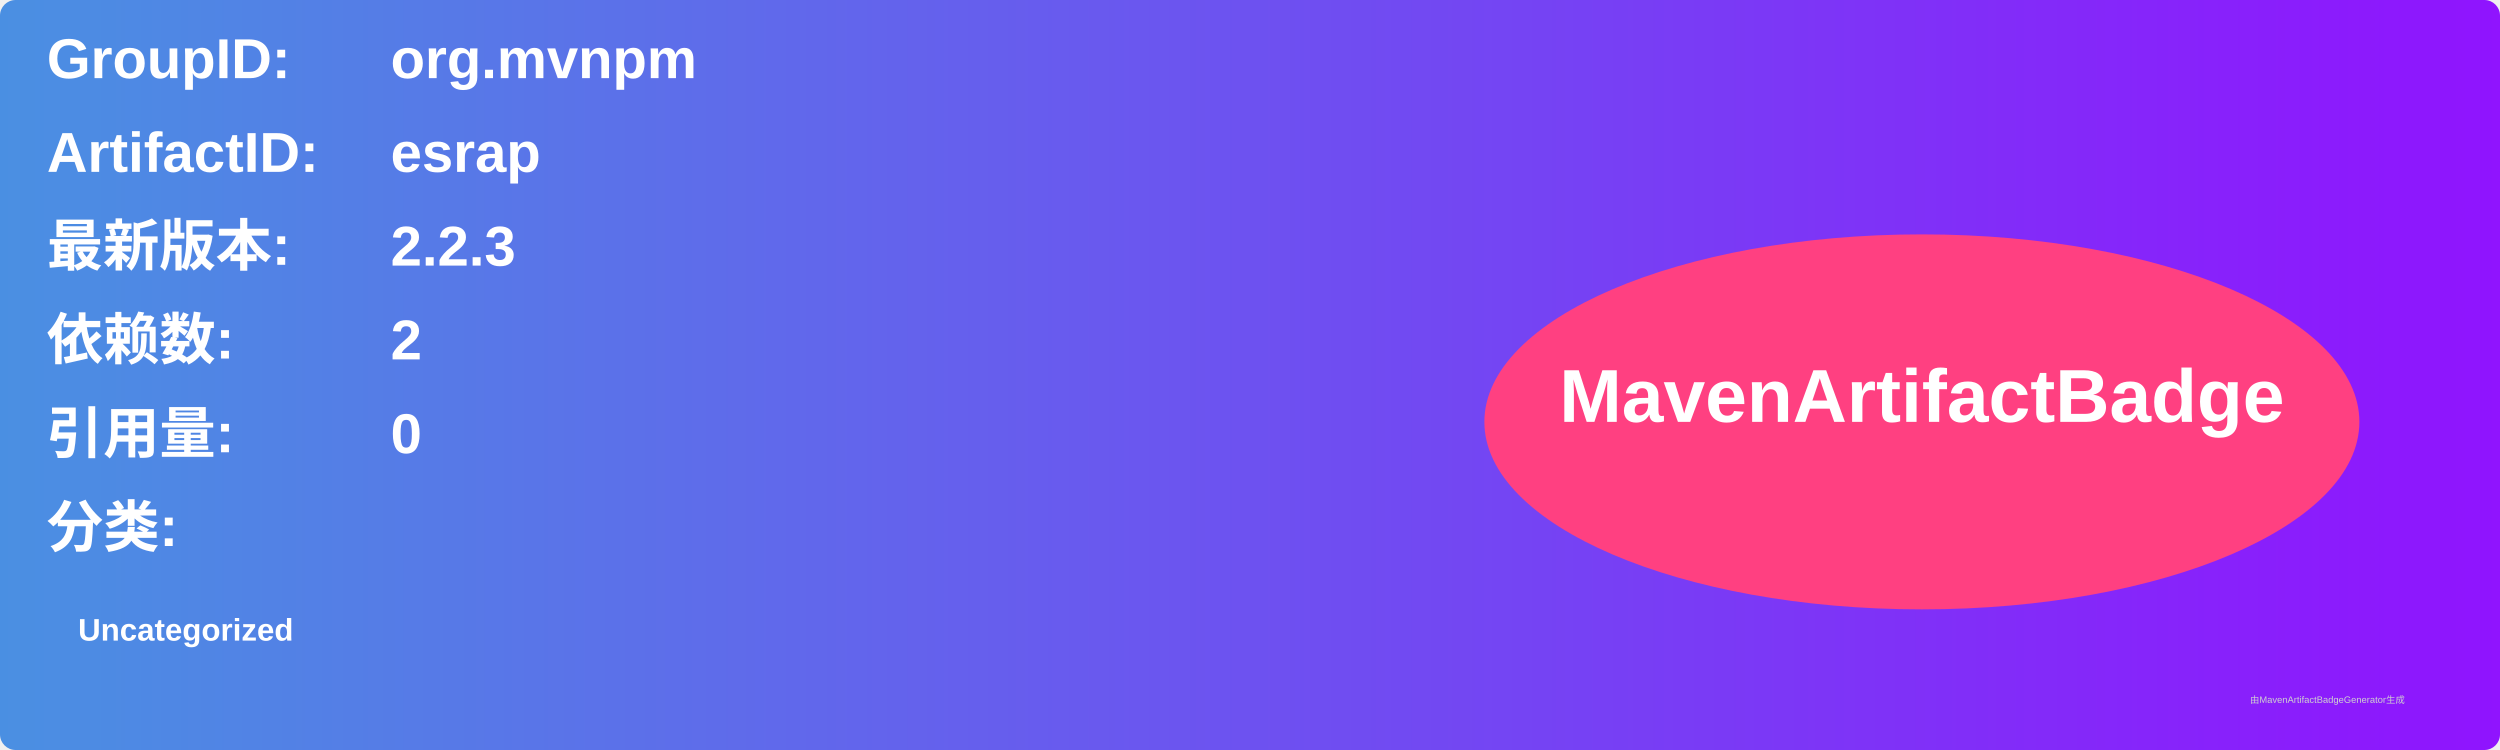
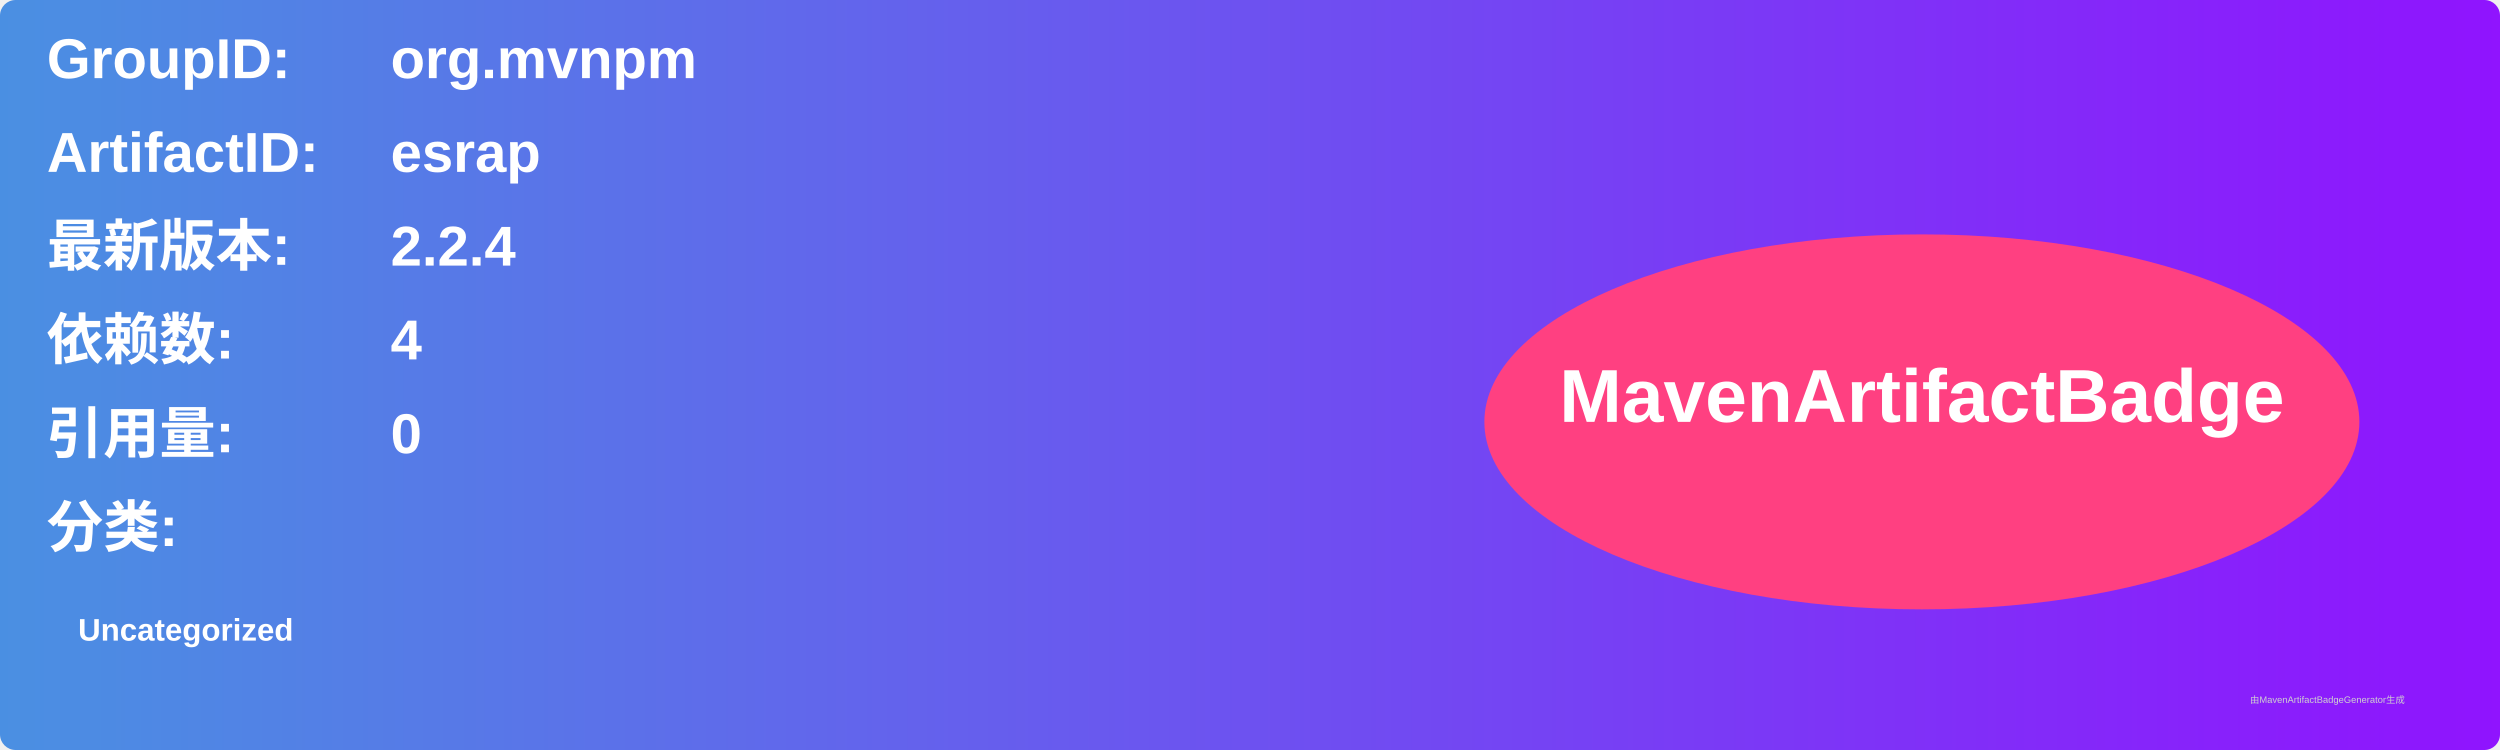
<svg xmlns="http://www.w3.org/2000/svg" width="800" height="240" viewBox="0 0 800 240">
  <linearGradient id="grad" x1="0%" y1="0%" x2="100%" y2="0%">
    <stop offset="0%" stop-color="#4a90e2" />
    <stop offset="100%" stop-color="#9013fe" />
  </linearGradient>
  <rect width="100%" height="100%" rx="5" ry="5" fill="url(#grad)" />
  <g transform="translate(15, 15)">
    <text x="0" y="10" font-family="Arial" font-size="18" fill="white" font-weight="bold" width="260">GroupID:</text>
    <text x="110" y="10" font-family="Arial" font-size="18" fill="white" font-weight="bold" width="460">org.mvnpm</text>
    <text x="0" y="40" font-family="Arial" font-size="18" fill="white" font-weight="bold" width="260">ArtifactID:</text>
    <text x="110" y="40" font-family="Arial" font-size="18" fill="white" font-weight="bold" width="460">esrap</text>
    <text x="0" y="70" font-family="Arial" font-size="18" fill="white" font-weight="bold">最新版本:</text>
    <text x="110" y="70" font-family="Arial" font-size="18" fill="white" font-weight="bold">
-       <tspan font-weight="bold">2.2.3</tspan>
+       <tspan font-weight="bold">2.2.4</tspan>
    </text>
    <text x="0" y="100" font-family="Arial" font-size="18" fill="white" font-weight="bold">依赖数: </text>
    <text x="110" y="100" font-family="Arial" font-size="18" fill="white">
-       <tspan font-weight="bold">2</tspan>
+       <tspan font-weight="bold">4</tspan>
    </text>
    <text x="0" y="130" font-family="Arial" font-size="18" fill="white" font-weight="bold">引用量: </text>
    <text x="110" y="130" font-family="Arial" font-size="18" fill="white">
      <tspan font-weight="bold">0</tspan>
    </text>
    <text x="0" y="160" font-family="Arial" font-size="18" fill="white" font-weight="bold">分类:</text>
    <text x="10" y="190" font-family="Arial" font-size="10" fill="white">
      <tspan font-weight="bold">Uncategorized</tspan>
    </text>
    <ellipse cx="600" cy="120" rx="140" ry="60" fill="#ff4081" />
    <text x="600" y="120" text-anchor="middle" font-family="Arial" font-size="24" fill="white" font-weight="bold">MavenArtifactBadge</text>
  </g>
  <text x="720" y="225" font-family="Arial" font-size="3" fill="#d0d0d0">由MavenArtifactBadgeGenerator生成</text>
</svg>
